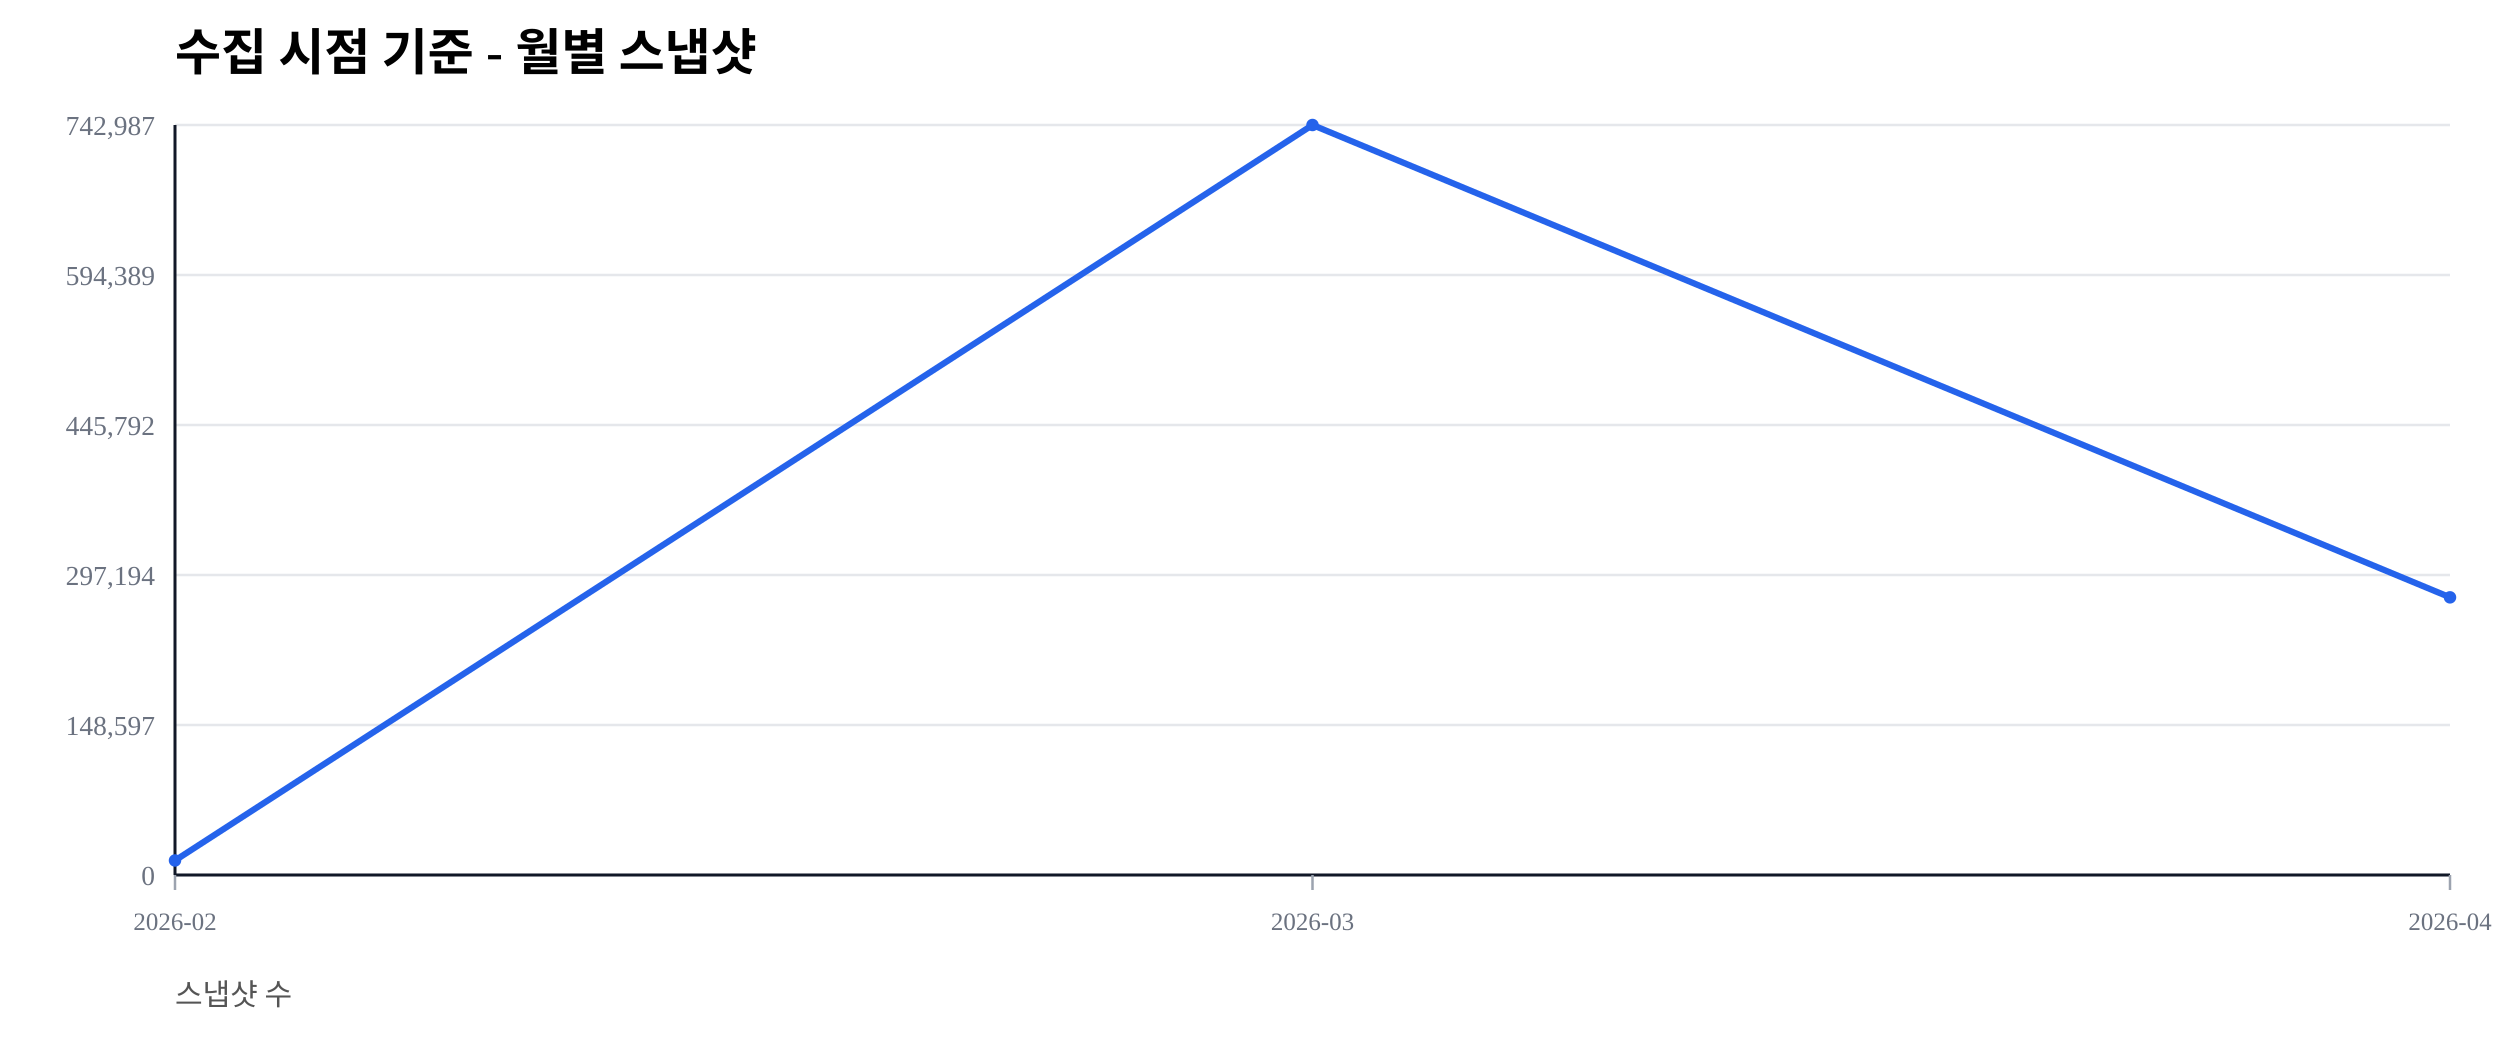
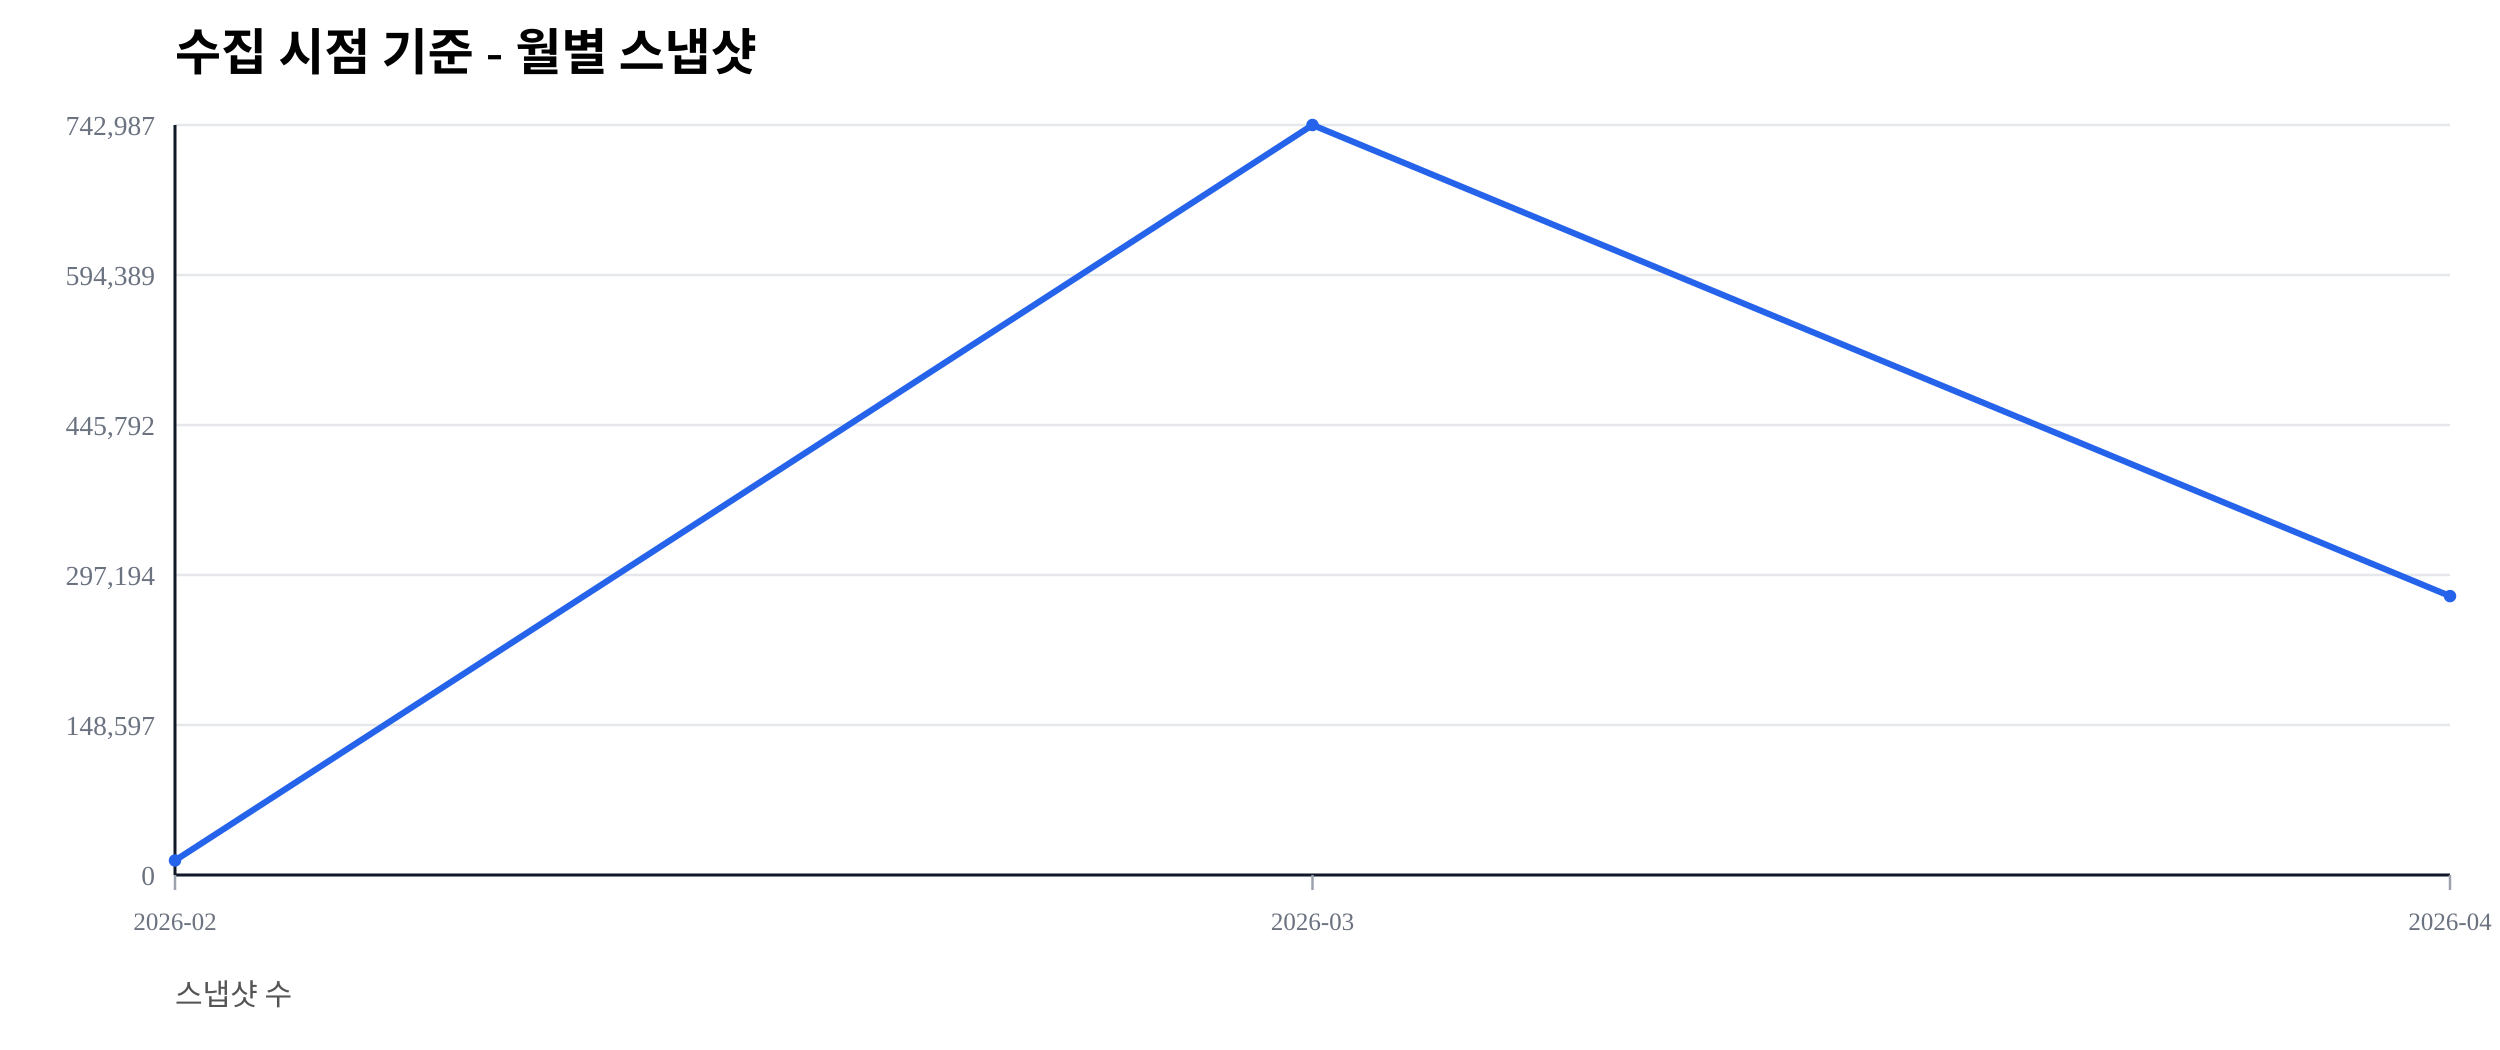
<svg xmlns="http://www.w3.org/2000/svg" width="1000" height="420" viewBox="0 0 1000 420">
  <rect width="100%" height="100%" fill="#ffffff" />
  <text x="70" y="28" font-size="20" font-weight="600">수집 시점 기준 - 월별 스냅샷</text>
  <text x="70" y="402" font-size="12" fill="#555">스냅샷 수</text>
  <line x1="70" y1="350.00" x2="980" y2="350.00" stroke="#e5e7eb" stroke-width="1" />
  <text x="62" y="354.00" font-size="11" fill="#6b7280" text-anchor="end">0</text>
  <line x1="70" y1="290.00" x2="980" y2="290.00" stroke="#e5e7eb" stroke-width="1" />
  <text x="62" y="294.00" font-size="11" fill="#6b7280" text-anchor="end">148,597</text>
  <line x1="70" y1="230.00" x2="980" y2="230.00" stroke="#e5e7eb" stroke-width="1" />
  <text x="62" y="234.00" font-size="11" fill="#6b7280" text-anchor="end">297,194</text>
  <line x1="70" y1="170.00" x2="980" y2="170.00" stroke="#e5e7eb" stroke-width="1" />
  <text x="62" y="174.00" font-size="11" fill="#6b7280" text-anchor="end">445,792</text>
  <line x1="70" y1="110.00" x2="980" y2="110.00" stroke="#e5e7eb" stroke-width="1" />
  <text x="62" y="114.00" font-size="11" fill="#6b7280" text-anchor="end">594,389</text>
  <line x1="70" y1="50.00" x2="980" y2="50.00" stroke="#e5e7eb" stroke-width="1" />
  <text x="62" y="54.00" font-size="11" fill="#6b7280" text-anchor="end">742,987</text>
  <line x1="70" y1="350" x2="980" y2="350" stroke="#111827" stroke-width="1.2" />
  <line x1="70" y1="50" x2="70" y2="350" stroke="#111827" stroke-width="1.2" />
  <line x1="70.00" y1="350" x2="70.00" y2="356" stroke="#9ca3af" stroke-width="1" />
  <text x="70.00" y="372" font-size="10" fill="#6b7280" text-anchor="middle">2026-02</text>
  <line x1="525.00" y1="350" x2="525.00" y2="356" stroke="#9ca3af" stroke-width="1" />
  <text x="525.00" y="372" font-size="10" fill="#6b7280" text-anchor="middle">2026-03</text>
  <line x1="980.00" y1="350" x2="980.00" y2="356" stroke="#9ca3af" stroke-width="1" />
  <text x="980.00" y="372" font-size="10" fill="#6b7280" text-anchor="middle">2026-04</text>
-   <polyline fill="none" stroke="#2563eb" stroke-width="2.5" points="70.00,344.19 525.00,50.00 980.00,238.94" />
+   <polyline fill="none" stroke="#2563eb" stroke-width="2.5" points="70.00,344.19 525.00,50.00 980.00,238.44" />
  <circle cx="70.00" cy="344.19" r="2.5" fill="#2563eb" />
  <circle cx="525.00" cy="50.00" r="2.5" fill="#2563eb" />
-   <circle cx="980.00" cy="238.94" r="2.5" fill="#2563eb" />
+   <circle cx="980.00" cy="238.44" r="2.5" fill="#2563eb" />
</svg>
